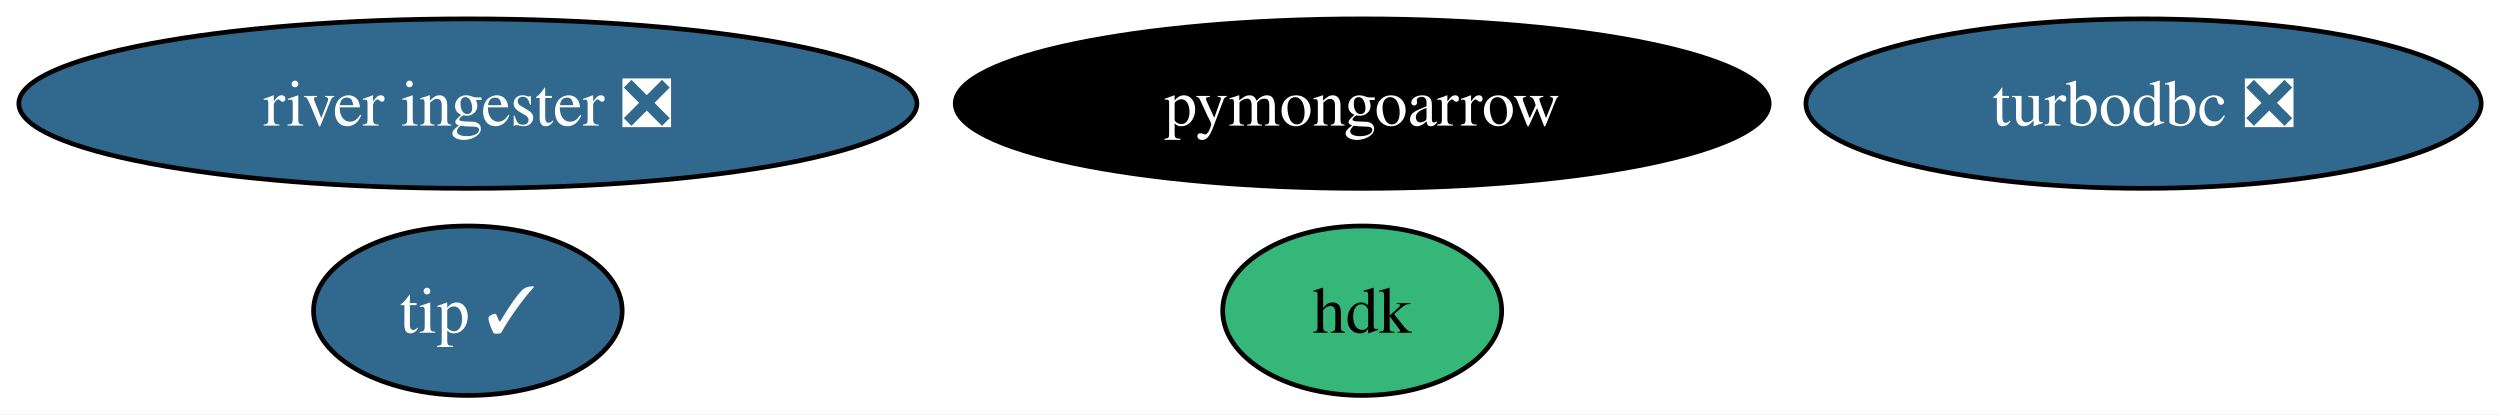
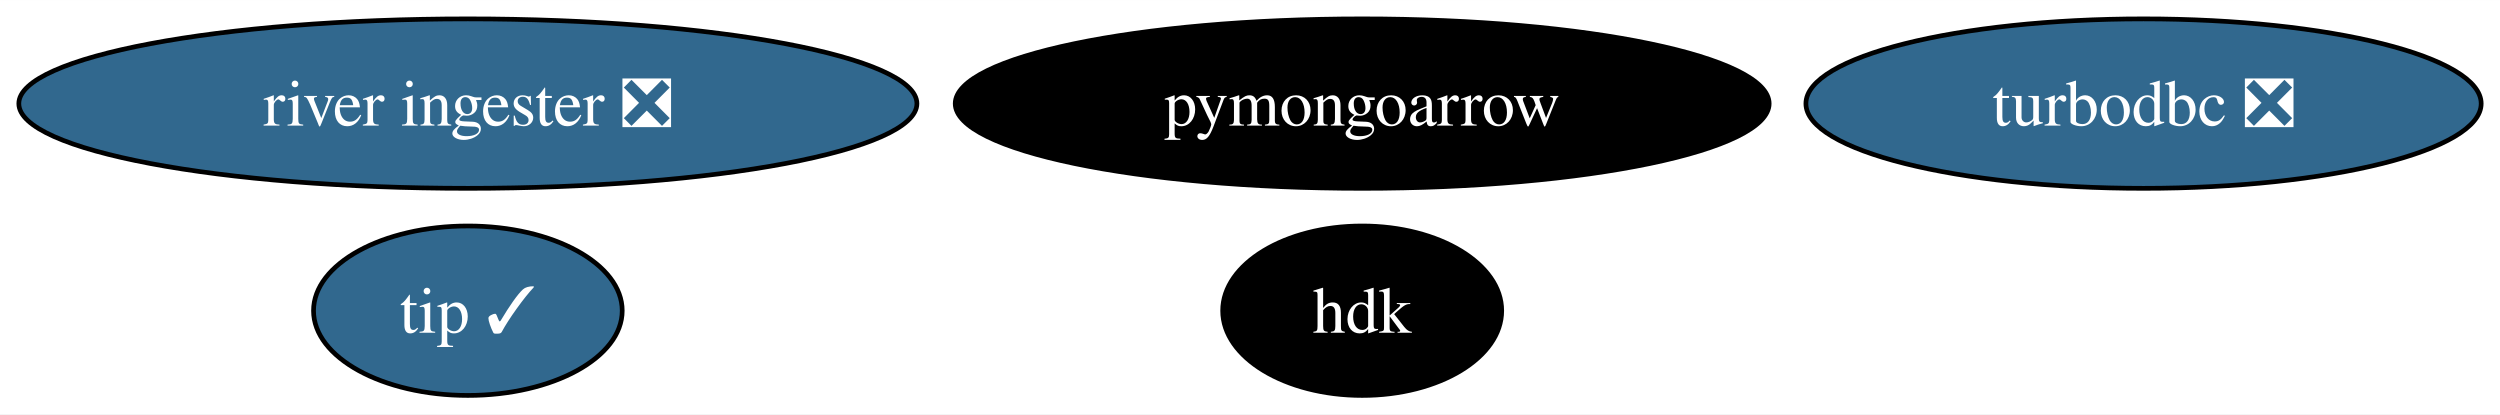
<svg xmlns="http://www.w3.org/2000/svg" xmlns:xlink="http://www.w3.org/1999/xlink" width="531pt" height="88pt" viewBox="0.00 0.00 531.13 88.00">
  <g id="graph0" class="graph" transform="scale(1 1) rotate(0) translate(4 84)">
    <polygon fill="white" stroke="none" points="-4,4 -4,-84 527.13,-84 527.13,4 -4,4" />
    <g id="node1" class="node">
      <g id="a_node1">
        <a xlink:href="https://github.com/conda-forge/turbodbc-feedstock/pull/126" xlink:title="turbodbc ❎">
          <ellipse fill="#31688e" stroke="black" cx="451.4" cy="-62" rx="71.73" ry="18" />
          <text text-anchor="middle" x="451.4" y="-57.33" font-family="Times,serif" font-size="14.00" fill="white">turbodbc ❎</text>
        </a>
      </g>
    </g>
    <g id="node2" class="node">
      <g id="a_node2">
        <a xlink:href="https://github.com/conda-forge/pymongoarrow-feedstock" xlink:title="pymongoarrow">
          <ellipse fill="#000000" stroke="black" cx="285.4" cy="-62" rx="86.46" ry="18" />
          <text text-anchor="middle" x="285.4" y="-57.33" font-family="Times,serif" font-size="14.00" fill="white">pymongoarrow</text>
        </a>
      </g>
    </g>
    <g id="node3" class="node">
      <g id="a_node3">
        <a xlink:href="https://github.com/conda-forge/hdk-feedstock" xlink:title="hdk">
-           <ellipse fill="#35b779" stroke="black" cx="285.4" cy="-18" rx="29.64" ry="18" />
-           <text text-anchor="middle" x="285.4" y="-13.32" font-family="Times,serif" font-size="14.00">hdk</text>
+           <ellipse fill="#000000" stroke="black" cx="285.4" cy="-18" rx="29.64" ry="18" />
+           <text text-anchor="middle" x="285.4" y="-13.32" font-family="Times,serif" font-size="14.00" fill="white">hdk</text>
        </a>
      </g>
    </g>
    <g id="node4" class="node">
      <g id="a_node4">
        <a xlink:href="https://github.com/conda-forge/tip-feedstock/pull/30" xlink:title="tip ✓">
          <ellipse fill="#31688e" stroke="black" cx="95.4" cy="-18" rx="32.79" ry="18" />
          <text text-anchor="middle" x="95.4" y="-13.32" font-family="Times,serif" font-size="14.00" fill="white">tip ✓</text>
        </a>
      </g>
    </g>
    <g id="node5" class="node">
      <g id="a_node5">
        <a xlink:href="https://github.com/conda-forge/river-ingester-feedstock/pull/28" xlink:title="river ingester ❎">
          <ellipse fill="#31688e" stroke="black" cx="95.4" cy="-62" rx="95.4" ry="18" />
          <text text-anchor="middle" x="95.4" y="-57.33" font-family="Times,serif" font-size="14.00" fill="white">river ingester ❎</text>
        </a>
      </g>
    </g>
  </g>
</svg>
